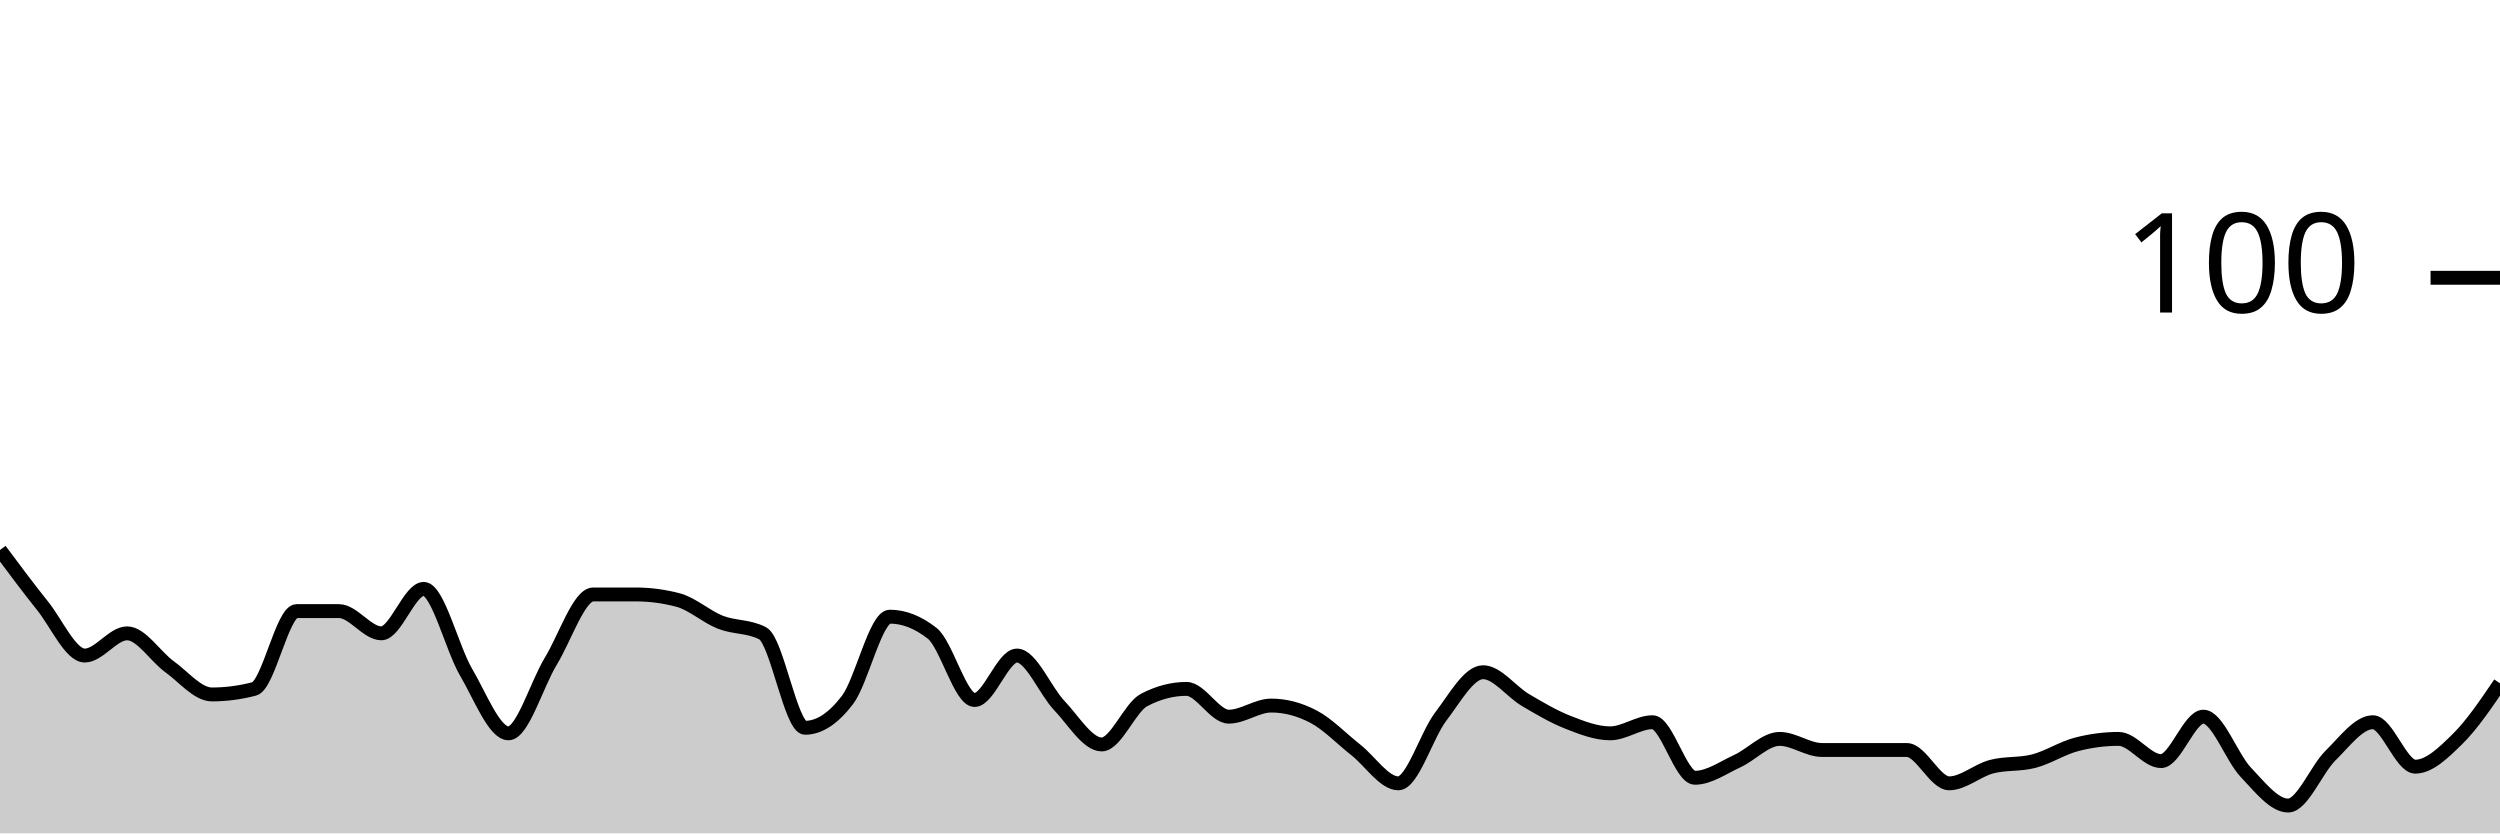
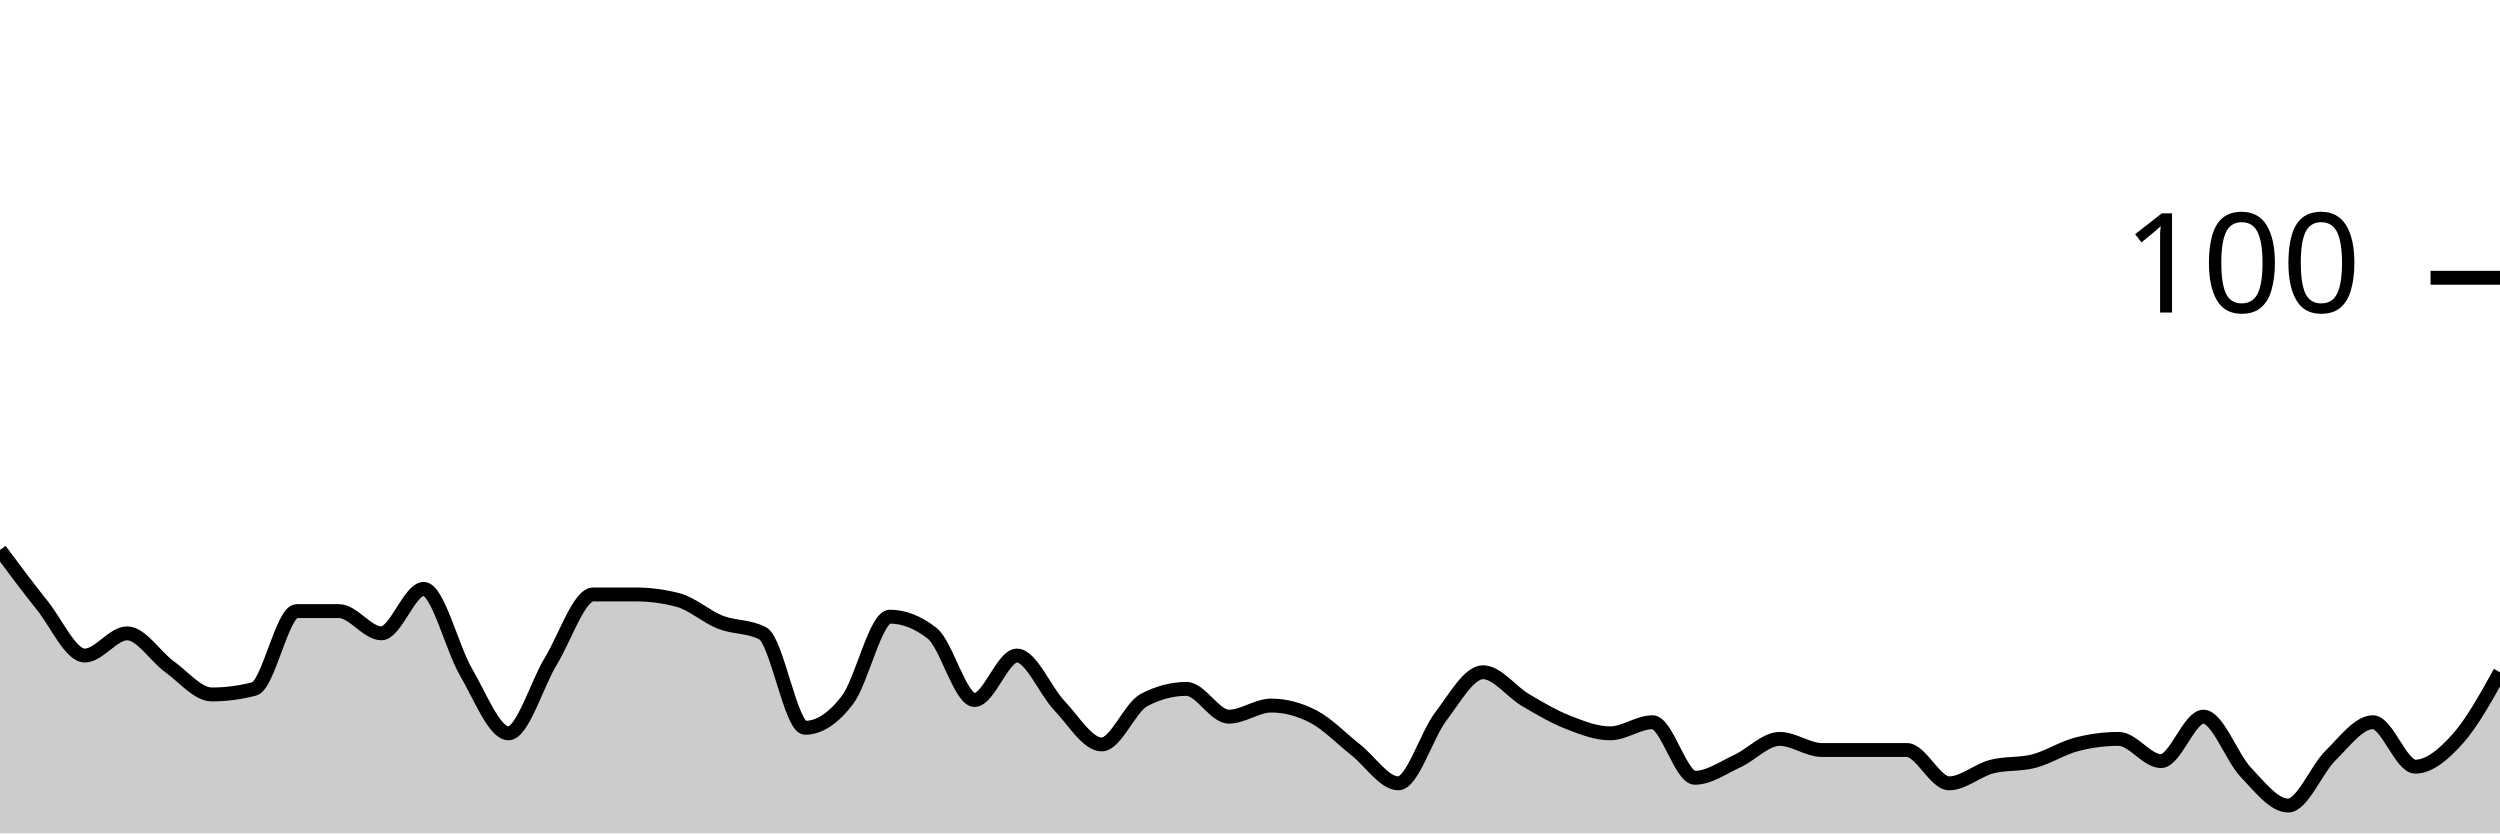
<svg xmlns="http://www.w3.org/2000/svg" viewBox="0 0 180 60">
  <g transform="translate(0,20)">
-     <path class="area" fill="rgba(0, 0, 0, 0.2)" d="M0,19.6C1.017,20.967,2.034,22.333,3.051,23.6C4.068,24.867,5.085,27.2,6.102,27.2C7.119,27.2,8.136,25.6,9.153,25.6C10.169,25.6,11.186,27.267,12.203,28C13.22,28.733,14.237,30,15.254,30C16.271,30,17.288,29.867,18.305,29.6C19.322,29.333,20.339,24,21.356,24C22.373,24,23.39,24,24.407,24C25.424,24,26.441,25.6,27.458,25.6C28.475,25.6,29.492,22.4,30.508,22.4C31.525,22.4,32.542,26.667,33.559,28.4C34.576,30.133,35.593,32.8,36.61,32.8C37.627,32.8,38.644,29.267,39.661,27.6C40.678,25.933,41.695,22.8,42.712,22.8C43.729,22.8,44.746,22.8,45.763,22.8C46.78,22.8,47.797,22.933,48.814,23.2C49.831,23.467,50.847,24.4,51.864,24.8C52.881,25.2,53.898,25.067,54.915,25.6C55.932,26.133,56.949,32.4,57.966,32.4C58.983,32.4,60,31.733,61.017,30.4C62.034,29.067,63.051,24.4,64.068,24.4C65.085,24.4,66.102,24.8,67.119,25.6C68.136,26.4,69.153,30.4,70.169,30.4C71.186,30.4,72.203,27.2,73.22,27.2C74.237,27.2,75.254,29.733,76.271,30.8C77.288,31.867,78.305,33.6,79.322,33.6C80.339,33.6,81.356,30.933,82.373,30.4C83.39,29.867,84.407,29.6,85.424,29.6C86.441,29.6,87.458,31.6,88.475,31.6C89.492,31.6,90.508,30.8,91.525,30.8C92.542,30.8,93.559,31.067,94.576,31.6C95.593,32.133,96.61,33.2,97.627,34C98.644,34.8,99.661,36.4,100.678,36.4C101.695,36.4,102.712,32.933,103.729,31.6C104.746,30.267,105.763,28.4,106.78,28.4C107.797,28.4,108.814,29.8,109.831,30.4C110.847,31,111.864,31.6,112.881,32C113.898,32.4,114.915,32.8,115.932,32.8C116.949,32.8,117.966,32,118.983,32C120,32,121.017,36,122.034,36C123.051,36,124.068,35.267,125.085,34.8C126.102,34.333,127.119,33.2,128.136,33.2C129.153,33.2,130.169,34,131.186,34C132.203,34,133.22,34,134.237,34C135.254,34,136.271,34,137.288,34C138.305,34,139.322,36.4,140.339,36.4C141.356,36.4,142.373,35.467,143.39,35.2C144.407,34.933,145.424,35.067,146.441,34.8C147.458,34.533,148.475,33.867,149.492,33.6C150.508,33.333,151.525,33.2,152.542,33.2C153.559,33.2,154.576,34.8,155.593,34.8C156.61,34.8,157.627,31.6,158.644,31.6C159.661,31.6,160.678,34.533,161.695,35.6C162.712,36.667,163.729,38,164.746,38C165.763,38,166.78,35.4,167.797,34.4C168.814,33.4,169.831,32,170.847,32C171.864,32,172.881,35.2,173.898,35.2C174.915,35.2,175.932,34.2,176.949,33.2C177.966,32.2,178.983,30.7,180,29.2L180,40C178.983,40,177.966,40,176.949,40C175.932,40,174.915,40,173.898,40C172.881,40,171.864,40,170.847,40C169.831,40,168.814,40,167.797,40C166.78,40,165.763,40,164.746,40C163.729,40,162.712,40,161.695,40C160.678,40,159.661,40,158.644,40C157.627,40,156.61,40,155.593,40C154.576,40,153.559,40,152.542,40C151.525,40,150.508,40,149.492,40C148.475,40,147.458,40,146.441,40C145.424,40,144.407,40,143.39,40C142.373,40,141.356,40,140.339,40C139.322,40,138.305,40,137.288,40C136.271,40,135.254,40,134.237,40C133.22,40,132.203,40,131.186,40C130.169,40,129.153,40,128.136,40C127.119,40,126.102,40,125.085,40C124.068,40,123.051,40,122.034,40C121.017,40,120,40,118.983,40C117.966,40,116.949,40,115.932,40C114.915,40,113.898,40,112.881,40C111.864,40,110.847,40,109.831,40C108.814,40,107.797,40,106.78,40C105.763,40,104.746,40,103.729,40C102.712,40,101.695,40,100.678,40C99.661,40,98.644,40,97.627,40C96.61,40,95.593,40,94.576,40C93.559,40,92.542,40,91.525,40C90.508,40,89.492,40,88.475,40C87.458,40,86.441,40,85.424,40C84.407,40,83.39,40,82.373,40C81.356,40,80.339,40,79.322,40C78.305,40,77.288,40,76.271,40C75.254,40,74.237,40,73.22,40C72.203,40,71.186,40,70.169,40C69.153,40,68.136,40,67.119,40C66.102,40,65.085,40,64.068,40C63.051,40,62.034,40,61.017,40C60,40,58.983,40,57.966,40C56.949,40,55.932,40,54.915,40C53.898,40,52.881,40,51.864,40C50.847,40,49.831,40,48.814,40C47.797,40,46.78,40,45.763,40C44.746,40,43.729,40,42.712,40C41.695,40,40.678,40,39.661,40C38.644,40,37.627,40,36.61,40C35.593,40,34.576,40,33.559,40C32.542,40,31.525,40,30.508,40C29.492,40,28.475,40,27.458,40C26.441,40,25.424,40,24.407,40C23.39,40,22.373,40,21.356,40C20.339,40,19.322,40,18.305,40C17.288,40,16.271,40,15.254,40C14.237,40,13.22,40,12.203,40C11.186,40,10.169,40,9.153,40C8.136,40,7.119,40,6.102,40C5.085,40,4.068,40,3.051,40C2.034,40,1.017,40,0,40Z" />
-     <path class="line" stroke="black" fill="none" d="M0,19.6C1.017,20.967,2.034,22.333,3.051,23.6C4.068,24.867,5.085,27.2,6.102,27.2C7.119,27.2,8.136,25.6,9.153,25.6C10.169,25.6,11.186,27.267,12.203,28C13.22,28.733,14.237,30,15.254,30C16.271,30,17.288,29.867,18.305,29.6C19.322,29.333,20.339,24,21.356,24C22.373,24,23.39,24,24.407,24C25.424,24,26.441,25.6,27.458,25.6C28.475,25.6,29.492,22.4,30.508,22.4C31.525,22.4,32.542,26.667,33.559,28.4C34.576,30.133,35.593,32.8,36.61,32.8C37.627,32.8,38.644,29.267,39.661,27.6C40.678,25.933,41.695,22.8,42.712,22.8C43.729,22.8,44.746,22.8,45.763,22.8C46.78,22.8,47.797,22.933,48.814,23.2C49.831,23.467,50.847,24.4,51.864,24.8C52.881,25.2,53.898,25.067,54.915,25.6C55.932,26.133,56.949,32.4,57.966,32.4C58.983,32.4,60,31.733,61.017,30.4C62.034,29.067,63.051,24.4,64.068,24.4C65.085,24.4,66.102,24.8,67.119,25.6C68.136,26.4,69.153,30.4,70.169,30.4C71.186,30.4,72.203,27.2,73.22,27.2C74.237,27.2,75.254,29.733,76.271,30.8C77.288,31.867,78.305,33.6,79.322,33.6C80.339,33.6,81.356,30.933,82.373,30.4C83.39,29.867,84.407,29.6,85.424,29.6C86.441,29.6,87.458,31.6,88.475,31.6C89.492,31.6,90.508,30.8,91.525,30.8C92.542,30.8,93.559,31.067,94.576,31.6C95.593,32.133,96.61,33.2,97.627,34C98.644,34.8,99.661,36.4,100.678,36.4C101.695,36.4,102.712,32.933,103.729,31.6C104.746,30.267,105.763,28.4,106.78,28.4C107.797,28.4,108.814,29.8,109.831,30.4C110.847,31,111.864,31.6,112.881,32C113.898,32.4,114.915,32.8,115.932,32.8C116.949,32.8,117.966,32,118.983,32C120,32,121.017,36,122.034,36C123.051,36,124.068,35.267,125.085,34.8C126.102,34.333,127.119,33.2,128.136,33.2C129.153,33.2,130.169,34,131.186,34C132.203,34,133.22,34,134.237,34C135.254,34,136.271,34,137.288,34C138.305,34,139.322,36.4,140.339,36.4C141.356,36.4,142.373,35.467,143.39,35.2C144.407,34.933,145.424,35.067,146.441,34.8C147.458,34.533,148.475,33.867,149.492,33.6C150.508,33.333,151.525,33.2,152.542,33.2C153.559,33.2,154.576,34.8,155.593,34.8C156.61,34.8,157.627,31.6,158.644,31.6C159.661,31.6,160.678,34.533,161.695,35.6C162.712,36.667,163.729,38,164.746,38C165.763,38,166.78,35.4,167.797,34.4C168.814,33.4,169.831,32,170.847,32C171.864,32,172.881,35.2,173.898,35.2C174.915,35.2,175.932,34.2,176.949,33.2C177.966,32.2,178.983,30.7,180,29.2" />
+     <path class="area" fill="rgba(0, 0, 0, 0.2)" d="M0,19.6C1.017,20.967,2.034,22.333,3.051,23.6C4.068,24.867,5.085,27.2,6.102,27.2C7.119,27.2,8.136,25.6,9.153,25.6C10.169,25.6,11.186,27.267,12.203,28C13.22,28.733,14.237,30,15.254,30C16.271,30,17.288,29.867,18.305,29.6C19.322,29.333,20.339,24,21.356,24C22.373,24,23.39,24,24.407,24C25.424,24,26.441,25.6,27.458,25.6C28.475,25.6,29.492,22.4,30.508,22.4C31.525,22.4,32.542,26.667,33.559,28.4C34.576,30.133,35.593,32.8,36.61,32.8C37.627,32.8,38.644,29.267,39.661,27.6C40.678,25.933,41.695,22.8,42.712,22.8C43.729,22.8,44.746,22.8,45.763,22.8C46.78,22.8,47.797,22.933,48.814,23.2C49.831,23.467,50.847,24.4,51.864,24.8C52.881,25.2,53.898,25.067,54.915,25.6C55.932,26.133,56.949,32.4,57.966,32.4C58.983,32.4,60,31.733,61.017,30.4C62.034,29.067,63.051,24.4,64.068,24.4C65.085,24.4,66.102,24.8,67.119,25.6C68.136,26.4,69.153,30.4,70.169,30.4C71.186,30.4,72.203,27.2,73.22,27.2C74.237,27.2,75.254,29.733,76.271,30.8C77.288,31.867,78.305,33.6,79.322,33.6C80.339,33.6,81.356,30.933,82.373,30.4C83.39,29.867,84.407,29.6,85.424,29.6C86.441,29.6,87.458,31.6,88.475,31.6C89.492,31.6,90.508,30.8,91.525,30.8C92.542,30.8,93.559,31.067,94.576,31.6C95.593,32.133,96.61,33.2,97.627,34C98.644,34.8,99.661,36.4,100.678,36.4C101.695,36.4,102.712,32.933,103.729,31.6C104.746,30.267,105.763,28.4,106.78,28.4C107.797,28.4,108.814,29.8,109.831,30.4C110.847,31,111.864,31.6,112.881,32C113.898,32.4,114.915,32.8,115.932,32.8C116.949,32.8,117.966,32,118.983,32C120,32,121.017,36,122.034,36C123.051,36,124.068,35.267,125.085,34.8C126.102,34.333,127.119,33.2,128.136,33.2C129.153,33.2,130.169,34,131.186,34C132.203,34,133.22,34,134.237,34C135.254,34,136.271,34,137.288,34C138.305,34,139.322,36.4,140.339,36.4C141.356,36.4,142.373,35.467,143.39,35.2C144.407,34.933,145.424,35.067,146.441,34.8C147.458,34.533,148.475,33.867,149.492,33.6C150.508,33.333,151.525,33.2,152.542,33.2C153.559,33.2,154.576,34.8,155.593,34.8C156.61,34.8,157.627,31.6,158.644,31.6C159.661,31.6,160.678,34.533,161.695,35.6C162.712,36.667,163.729,38,164.746,38C165.763,38,166.78,35.4,167.797,34.4C168.814,33.4,169.831,32,170.847,32C171.864,32,172.881,35.2,173.898,35.2C174.915,35.2,175.932,34.333,176.949,33.2C177.966,32.067,178.983,30.233,180,28.4L180,40C178.983,40,177.966,40,176.949,40C175.932,40,174.915,40,173.898,40C172.881,40,171.864,40,170.847,40C169.831,40,168.814,40,167.797,40C166.78,40,165.763,40,164.746,40C163.729,40,162.712,40,161.695,40C160.678,40,159.661,40,158.644,40C157.627,40,156.61,40,155.593,40C154.576,40,153.559,40,152.542,40C151.525,40,150.508,40,149.492,40C148.475,40,147.458,40,146.441,40C145.424,40,144.407,40,143.39,40C142.373,40,141.356,40,140.339,40C139.322,40,138.305,40,137.288,40C136.271,40,135.254,40,134.237,40C133.22,40,132.203,40,131.186,40C130.169,40,129.153,40,128.136,40C127.119,40,126.102,40,125.085,40C124.068,40,123.051,40,122.034,40C121.017,40,120,40,118.983,40C117.966,40,116.949,40,115.932,40C114.915,40,113.898,40,112.881,40C111.864,40,110.847,40,109.831,40C108.814,40,107.797,40,106.78,40C105.763,40,104.746,40,103.729,40C102.712,40,101.695,40,100.678,40C99.661,40,98.644,40,97.627,40C96.61,40,95.593,40,94.576,40C93.559,40,92.542,40,91.525,40C90.508,40,89.492,40,88.475,40C87.458,40,86.441,40,85.424,40C84.407,40,83.39,40,82.373,40C81.356,40,80.339,40,79.322,40C78.305,40,77.288,40,76.271,40C75.254,40,74.237,40,73.22,40C72.203,40,71.186,40,70.169,40C69.153,40,68.136,40,67.119,40C66.102,40,65.085,40,64.068,40C63.051,40,62.034,40,61.017,40C60,40,58.983,40,57.966,40C56.949,40,55.932,40,54.915,40C53.898,40,52.881,40,51.864,40C50.847,40,49.831,40,48.814,40C47.797,40,46.78,40,45.763,40C44.746,40,43.729,40,42.712,40C41.695,40,40.678,40,39.661,40C38.644,40,37.627,40,36.61,40C35.593,40,34.576,40,33.559,40C32.542,40,31.525,40,30.508,40C29.492,40,28.475,40,27.458,40C26.441,40,25.424,40,24.407,40C23.39,40,22.373,40,21.356,40C20.339,40,19.322,40,18.305,40C17.288,40,16.271,40,15.254,40C14.237,40,13.22,40,12.203,40C11.186,40,10.169,40,9.153,40C8.136,40,7.119,40,6.102,40C5.085,40,4.068,40,3.051,40C2.034,40,1.017,40,0,40Z" />
+     <path class="line" stroke="black" fill="none" d="M0,19.6C1.017,20.967,2.034,22.333,3.051,23.6C4.068,24.867,5.085,27.2,6.102,27.2C7.119,27.2,8.136,25.6,9.153,25.6C10.169,25.6,11.186,27.267,12.203,28C13.22,28.733,14.237,30,15.254,30C16.271,30,17.288,29.867,18.305,29.6C19.322,29.333,20.339,24,21.356,24C22.373,24,23.39,24,24.407,24C25.424,24,26.441,25.6,27.458,25.6C28.475,25.6,29.492,22.4,30.508,22.4C31.525,22.4,32.542,26.667,33.559,28.4C34.576,30.133,35.593,32.8,36.61,32.8C37.627,32.8,38.644,29.267,39.661,27.6C40.678,25.933,41.695,22.8,42.712,22.8C43.729,22.8,44.746,22.8,45.763,22.8C46.78,22.8,47.797,22.933,48.814,23.2C49.831,23.467,50.847,24.4,51.864,24.8C52.881,25.2,53.898,25.067,54.915,25.6C55.932,26.133,56.949,32.4,57.966,32.4C58.983,32.4,60,31.733,61.017,30.4C62.034,29.067,63.051,24.4,64.068,24.4C65.085,24.4,66.102,24.8,67.119,25.6C68.136,26.4,69.153,30.4,70.169,30.4C71.186,30.4,72.203,27.2,73.22,27.2C74.237,27.2,75.254,29.733,76.271,30.8C77.288,31.867,78.305,33.6,79.322,33.6C80.339,33.6,81.356,30.933,82.373,30.4C83.39,29.867,84.407,29.6,85.424,29.6C86.441,29.6,87.458,31.6,88.475,31.6C89.492,31.6,90.508,30.8,91.525,30.8C92.542,30.8,93.559,31.067,94.576,31.6C95.593,32.133,96.61,33.2,97.627,34C98.644,34.8,99.661,36.4,100.678,36.4C101.695,36.4,102.712,32.933,103.729,31.6C104.746,30.267,105.763,28.4,106.78,28.4C107.797,28.4,108.814,29.8,109.831,30.4C110.847,31,111.864,31.6,112.881,32C113.898,32.4,114.915,32.8,115.932,32.8C116.949,32.8,117.966,32,118.983,32C120,32,121.017,36,122.034,36C123.051,36,124.068,35.267,125.085,34.8C126.102,34.333,127.119,33.2,128.136,33.2C129.153,33.2,130.169,34,131.186,34C132.203,34,133.22,34,134.237,34C135.254,34,136.271,34,137.288,34C138.305,34,139.322,36.4,140.339,36.4C141.356,36.4,142.373,35.467,143.39,35.2C144.407,34.933,145.424,35.067,146.441,34.8C147.458,34.533,148.475,33.867,149.492,33.6C150.508,33.333,151.525,33.2,152.542,33.2C153.559,33.2,154.576,34.8,155.593,34.8C156.61,34.8,157.627,31.6,158.644,31.6C159.661,31.6,160.678,34.533,161.695,35.6C162.712,36.667,163.729,38,164.746,38C165.763,38,166.78,35.4,167.797,34.4C168.814,33.4,169.831,32,170.847,32C171.864,32,172.881,35.2,173.898,35.2C174.915,35.2,175.932,34.333,176.949,33.2C177.966,32.067,178.983,30.233,180,28.4" />
    <path class="axis-ceiling" stroke-width="1" stroke="black" fill="none" d="M175,0L180,0" />
    <text class="axis-ceiling-label" font-family="sans-serif" text-anchor="end" font-size="10px" x="170" y="2.5">100</text>
  </g>
</svg>
